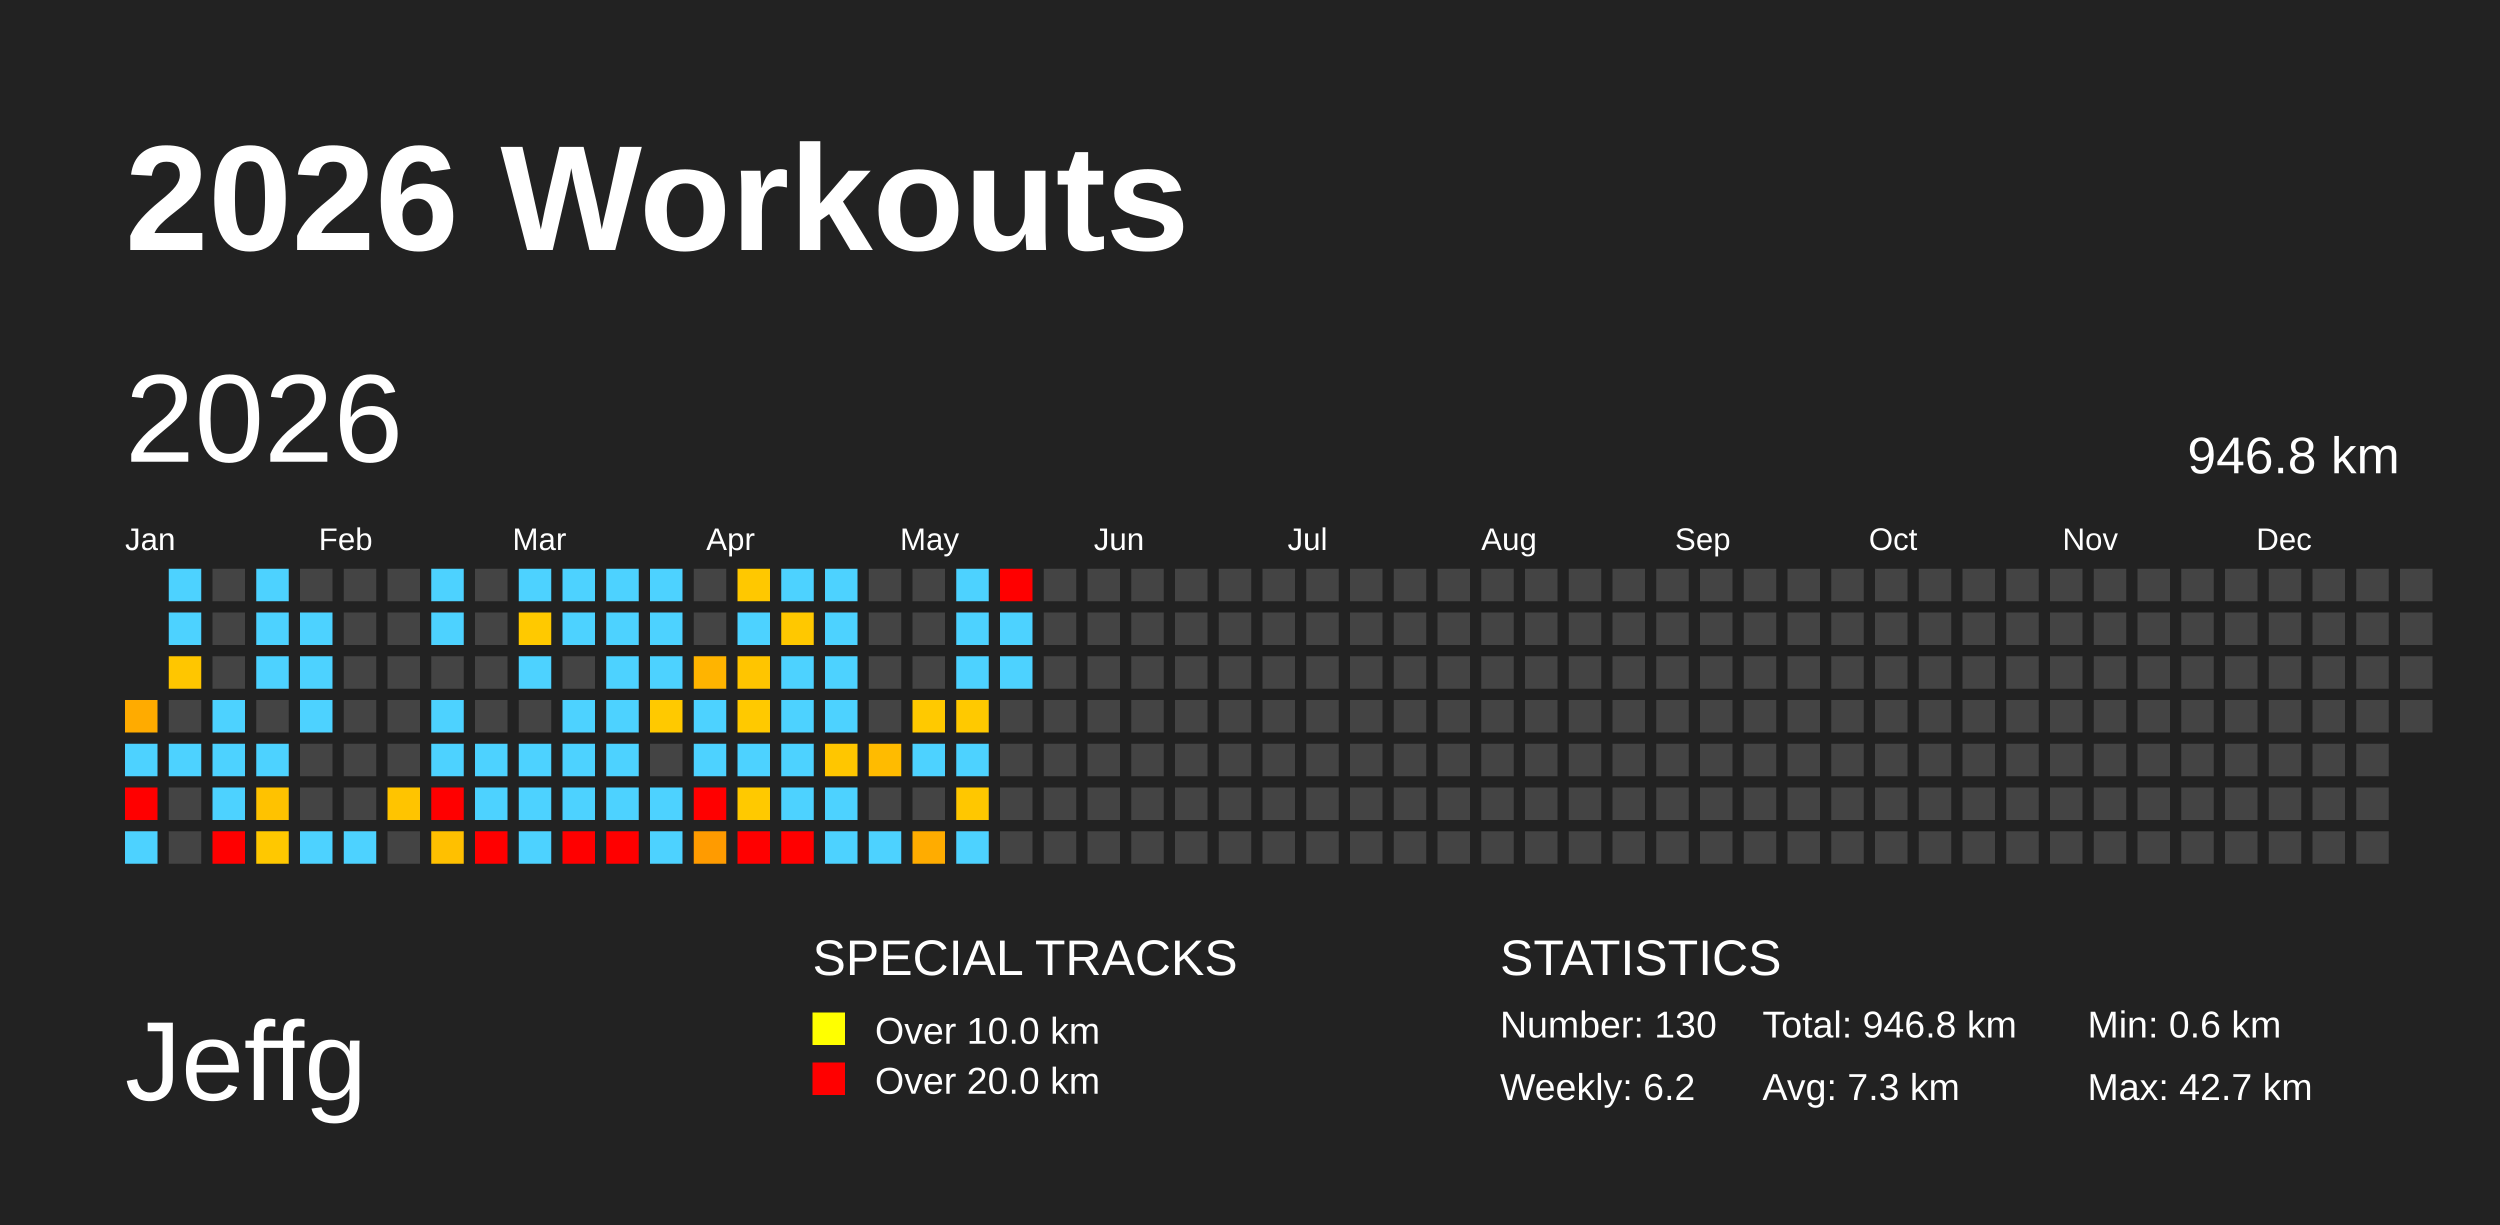
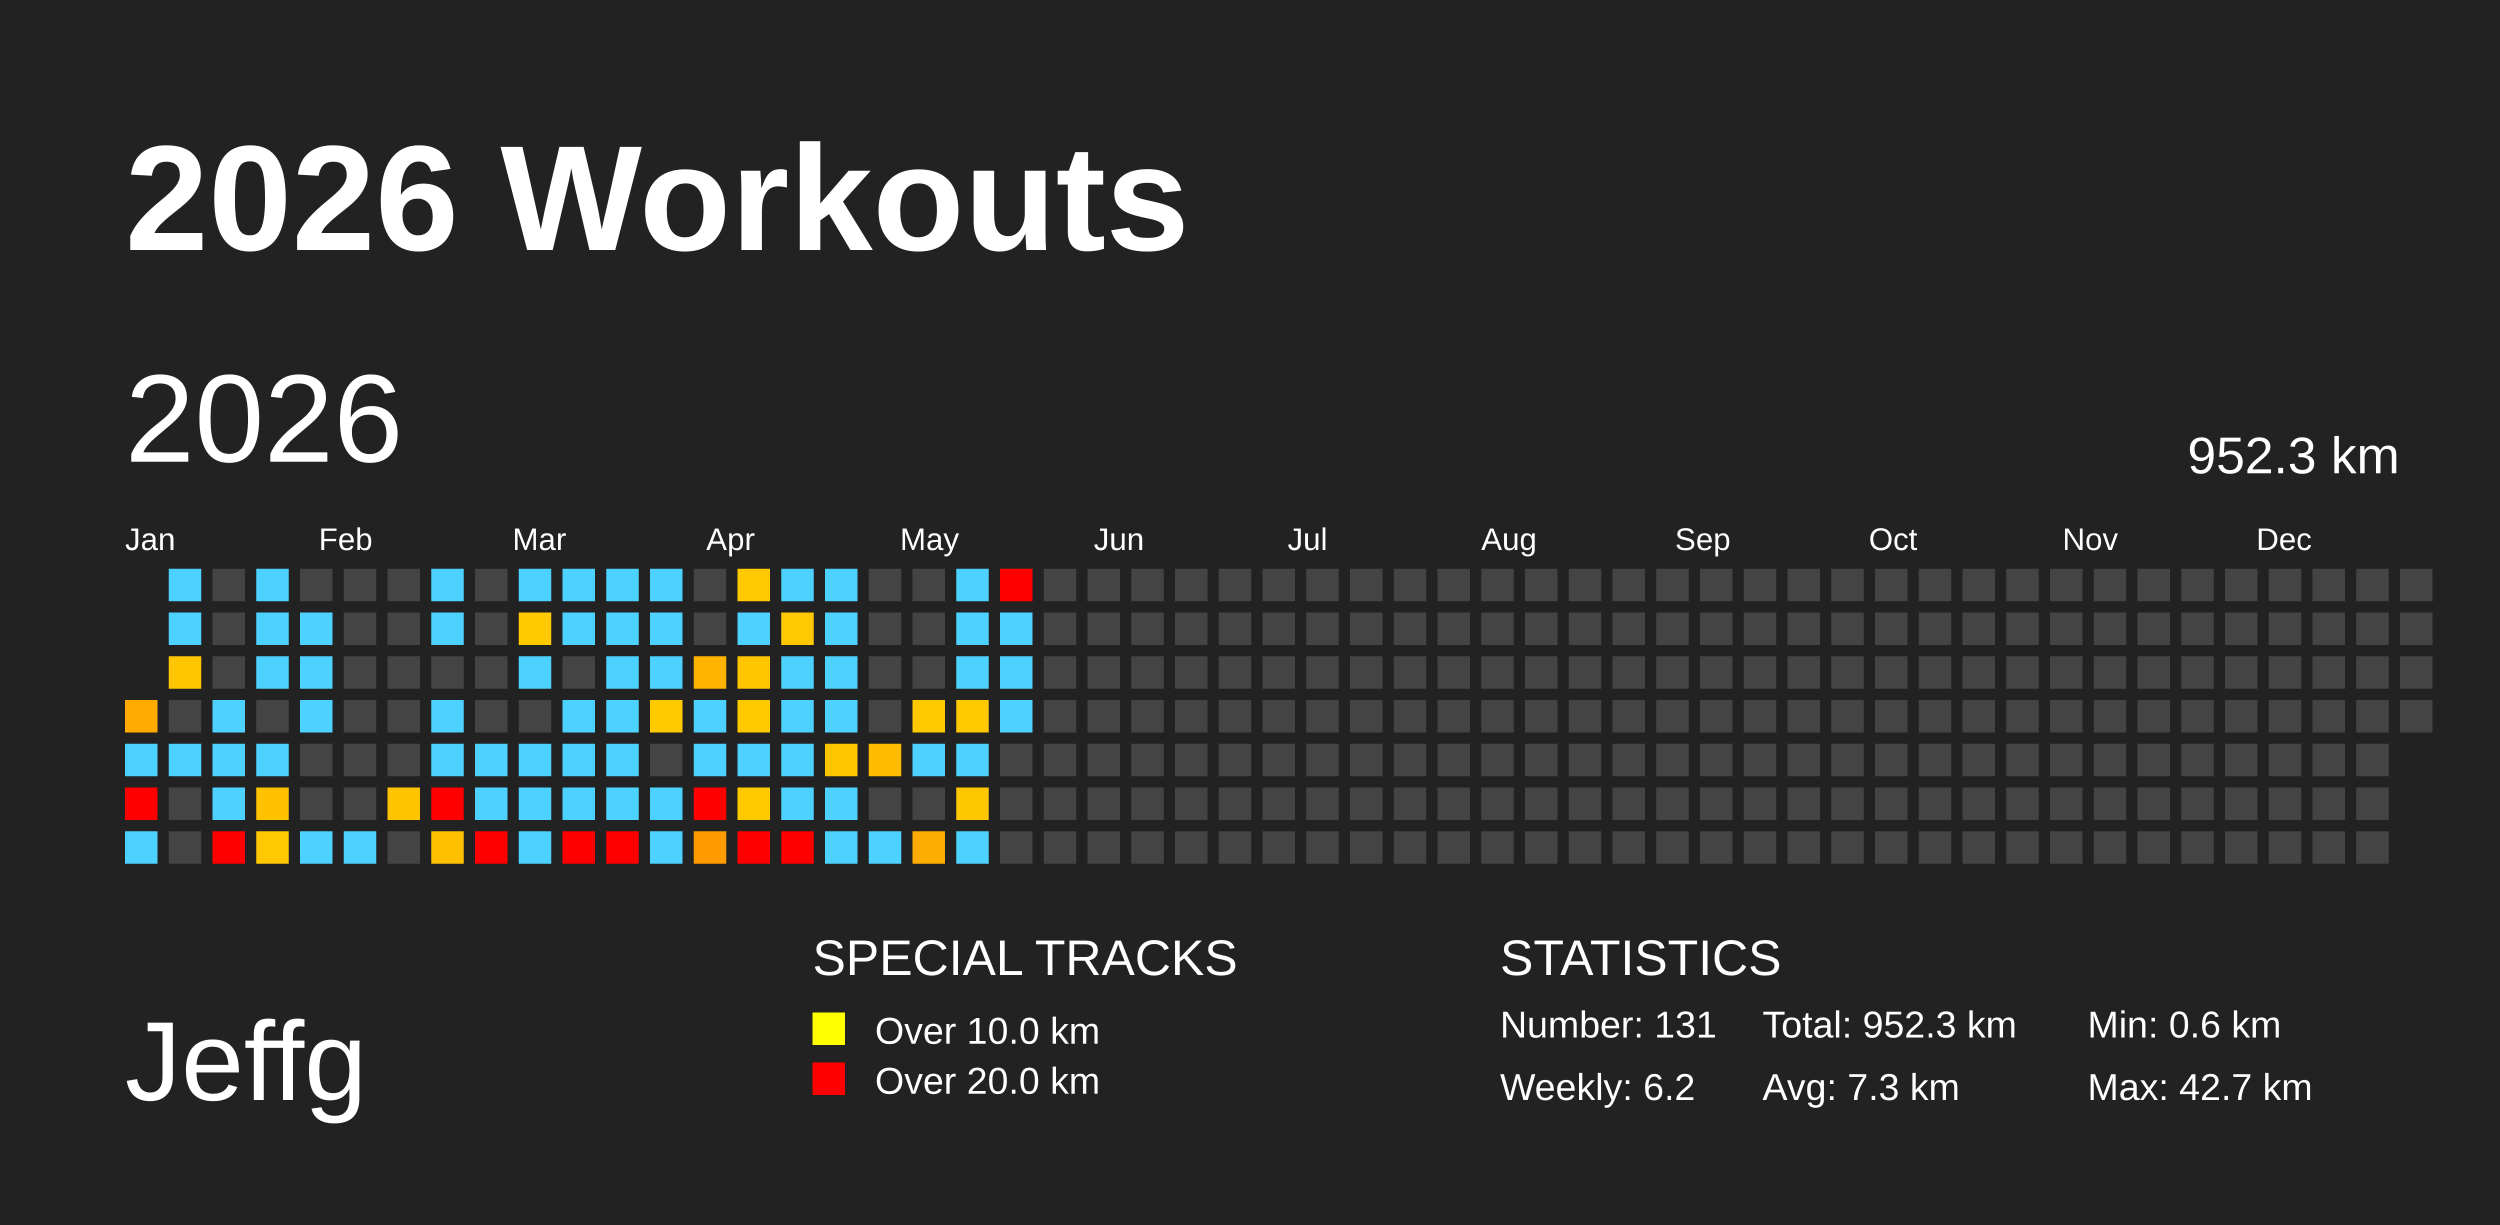
<svg xmlns="http://www.w3.org/2000/svg" baseProfile="full" height="98mm" version="1.1" viewBox="0,0,200,98" width="200mm">
  <defs />
  <rect fill="#222222" height="98" width="200" x="0" y="0" />
  <text fill="#FFFFFF" style="font-size:12px; font-family:Arial; font-weight:bold;" x="10" y="20">2026 Workouts</text>
  <text fill="#FFFFFF" style="font-size:9px; font-family:Arial" x="10" y="88">Jeffg</text>
  <text fill="#FFFFFF" style="font-size:4px; font-family:Arial" x="65" y="78">SPECIAL TRACKS</text>
  <rect fill="yellow" height="2.6" width="2.6" x="65" y="81" />
  <text fill="#FFFFFF" style="font-size:3px; font-family:Arial" x="70" y="83.5">Over 10.0 km</text>
  <rect fill="red" height="2.6" width="2.6" x="65" y="85" />
  <text fill="#FFFFFF" style="font-size:3px; font-family:Arial" x="70" y="87.5">Over 20.0 km</text>
  <text fill="#FFFFFF" style="font-size:4px; font-family:Arial" x="120" y="78">STATISTICS</text>
-   <text fill="#FFFFFF" style="font-size:3px; font-family:Arial" x="120" y="83">Number: 130</text>
+   <text fill="#FFFFFF" style="font-size:3px; font-family:Arial" x="120" y="83">Number: 131</text>
  <text fill="#FFFFFF" style="font-size:3px; font-family:Arial" x="120" y="88">Weekly: 6.2</text>
-   <text fill="#FFFFFF" style="font-size:3px; font-family:Arial" x="141" y="83">Total: 946.8 km</text>
+   <text fill="#FFFFFF" style="font-size:3px; font-family:Arial" x="141" y="83">Total: 952.3 km</text>
  <text fill="#FFFFFF" style="font-size:3px; font-family:Arial" x="141" y="88">Avg: 7.3 km</text>
  <text fill="#FFFFFF" style="font-size:3px; font-family:Arial" x="167" y="83">Min: 0.6 km</text>
  <text fill="#FFFFFF" style="font-size:3px; font-family:Arial" x="167" y="88">Max: 42.7 km</text>
  <text dominant-baseline="hanging" fill="#FFFFFF" style="font-size:10.0px; font-family:Arial;" x="10" y="30">2026</text>
-   <text dominant-baseline="hanging" fill="#FFFFFF" style="font-size:4.125px; font-family:Arial;" x="175" y="35">946.8 km</text>
+   <text dominant-baseline="hanging" fill="#FFFFFF" style="font-size:4.125px; font-family:Arial;" x="175" y="35">952.3 km</text>
  <text fill="#FFFFFF" style="font-size:2.5px; font-family:Arial" x="10.0" y="44">Jan</text>
  <text fill="#FFFFFF" style="font-size:2.5px; font-family:Arial" x="25.5" y="44">Feb</text>
  <text fill="#FFFFFF" style="font-size:2.5px; font-family:Arial" x="41.0" y="44">Mar</text>
  <text fill="#FFFFFF" style="font-size:2.5px; font-family:Arial" x="56.5" y="44">Apr</text>
  <text fill="#FFFFFF" style="font-size:2.5px; font-family:Arial" x="72.0" y="44">May</text>
  <text fill="#FFFFFF" style="font-size:2.5px; font-family:Arial" x="87.5" y="44">Jun</text>
  <text fill="#FFFFFF" style="font-size:2.5px; font-family:Arial" x="103.0" y="44">Jul</text>
  <text fill="#FFFFFF" style="font-size:2.5px; font-family:Arial" x="118.5" y="44">Aug</text>
  <text fill="#FFFFFF" style="font-size:2.5px; font-family:Arial" x="134.0" y="44">Sep</text>
  <text fill="#FFFFFF" style="font-size:2.5px; font-family:Arial" x="149.5" y="44">Oct</text>
  <text fill="#FFFFFF" style="font-size:2.5px; font-family:Arial" x="165.0" y="44">Nov</text>
  <text fill="#FFFFFF" style="font-size:2.5px; font-family:Arial" x="180.5" y="44">Dec</text>
  <rect fill="#ffab00" height="2.6" width="2.6" x="10.0" y="56.0" />
  <rect fill="#4dd2ff" height="2.6" width="2.6" x="10.0" y="59.5" />
  <rect fill="red" height="2.6" width="2.6" x="10.0" y="63.0" />
  <rect fill="#4dd2ff" height="2.6" width="2.6" x="10.0" y="66.5" />
  <rect fill="#4dd2ff" height="2.6" width="2.6" x="13.5" y="45.5" />
  <rect fill="#4dd2ff" height="2.6" width="2.6" x="13.5" y="49.0" />
  <rect fill="#ffc600" height="2.6" width="2.6" x="13.5" y="52.5" />
  <rect fill="#444444" height="2.6" width="2.6" x="13.5" y="56.0" />
  <rect fill="#4dd2ff" height="2.6" width="2.6" x="13.5" y="59.5" />
  <rect fill="#444444" height="2.6" width="2.6" x="13.5" y="63.0" />
  <rect fill="#444444" height="2.6" width="2.6" x="13.5" y="66.5" />
  <rect fill="#444444" height="2.6" width="2.6" x="17.0" y="45.5" />
  <rect fill="#444444" height="2.6" width="2.6" x="17.0" y="49.0" />
  <rect fill="#444444" height="2.6" width="2.6" x="17.0" y="52.5" />
  <rect fill="#4dd2ff" height="2.6" width="2.6" x="17.0" y="56.0" />
  <rect fill="#4dd2ff" height="2.6" width="2.6" x="17.0" y="59.5" />
  <rect fill="#4dd2ff" height="2.6" width="2.6" x="17.0" y="63.0" />
  <rect fill="red" height="2.6" width="2.6" x="17.0" y="66.5" />
  <rect fill="#4dd2ff" height="2.6" width="2.6" x="20.5" y="45.5" />
  <rect fill="#4dd2ff" height="2.6" width="2.6" x="20.5" y="49.0" />
  <rect fill="#4dd2ff" height="2.6" width="2.6" x="20.5" y="52.5" />
  <rect fill="#444444" height="2.6" width="2.6" x="20.5" y="56.0" />
  <rect fill="#4dd2ff" height="2.6" width="2.6" x="20.5" y="59.5" />
  <rect fill="#ffc200" height="2.6" width="2.6" x="20.5" y="63.0" />
  <rect fill="#ffc800" height="2.6" width="2.6" x="20.5" y="66.5" />
  <rect fill="#444444" height="2.6" width="2.6" x="24.0" y="45.5" />
  <rect fill="#4dd2ff" height="2.6" width="2.6" x="24.0" y="49.0" />
  <rect fill="#4dd2ff" height="2.6" width="2.6" x="24.0" y="52.5" />
  <rect fill="#4dd2ff" height="2.6" width="2.6" x="24.0" y="56.0" />
  <rect fill="#444444" height="2.6" width="2.6" x="24.0" y="59.5" />
  <rect fill="#444444" height="2.6" width="2.6" x="24.0" y="63.0" />
  <rect fill="#4dd2ff" height="2.6" width="2.6" x="24.0" y="66.5" />
  <rect fill="#444444" height="2.6" width="2.6" x="27.5" y="45.5" />
  <rect fill="#444444" height="2.6" width="2.6" x="27.5" y="49.0" />
  <rect fill="#444444" height="2.6" width="2.6" x="27.5" y="52.5" />
  <rect fill="#444444" height="2.6" width="2.6" x="27.5" y="56.0" />
  <rect fill="#444444" height="2.6" width="2.6" x="27.5" y="59.5" />
  <rect fill="#444444" height="2.6" width="2.6" x="27.5" y="63.0" />
  <rect fill="#4dd2ff" height="2.6" width="2.6" x="27.5" y="66.5" />
  <rect fill="#444444" height="2.6" width="2.6" x="31.0" y="45.5" />
  <rect fill="#444444" height="2.6" width="2.6" x="31.0" y="49.0" />
  <rect fill="#444444" height="2.6" width="2.6" x="31.0" y="52.5" />
  <rect fill="#444444" height="2.6" width="2.6" x="31.0" y="56.0" />
  <rect fill="#444444" height="2.6" width="2.6" x="31.0" y="59.5" />
  <rect fill="#ffc400" height="2.6" width="2.6" x="31.0" y="63.0" />
  <rect fill="#444444" height="2.6" width="2.6" x="31.0" y="66.5" />
  <rect fill="#4dd2ff" height="2.6" width="2.6" x="34.5" y="45.5" />
  <rect fill="#4dd2ff" height="2.6" width="2.6" x="34.5" y="49.0" />
  <rect fill="#444444" height="2.6" width="2.6" x="34.5" y="52.5" />
  <rect fill="#4dd2ff" height="2.6" width="2.6" x="34.5" y="56.0" />
  <rect fill="#4dd2ff" height="2.6" width="2.6" x="34.5" y="59.5" />
  <rect fill="red" height="2.6" width="2.6" x="34.5" y="63.0" />
  <rect fill="#ffc000" height="2.6" width="2.6" x="34.5" y="66.5" />
  <rect fill="#444444" height="2.6" width="2.6" x="38.0" y="45.5" />
  <rect fill="#444444" height="2.6" width="2.6" x="38.0" y="49.0" />
  <rect fill="#444444" height="2.6" width="2.6" x="38.0" y="52.5" />
  <rect fill="#444444" height="2.6" width="2.6" x="38.0" y="56.0" />
  <rect fill="#4dd2ff" height="2.6" width="2.6" x="38.0" y="59.5" />
  <rect fill="#4dd2ff" height="2.6" width="2.6" x="38.0" y="63.0" />
  <rect fill="red" height="2.6" width="2.6" x="38.0" y="66.5" />
  <rect fill="#4dd2ff" height="2.6" width="2.6" x="41.5" y="45.5" />
  <rect fill="#ffc900" height="2.6" width="2.6" x="41.5" y="49.0" />
  <rect fill="#4dd2ff" height="2.6" width="2.6" x="41.5" y="52.5" />
  <rect fill="#444444" height="2.6" width="2.6" x="41.5" y="56.0" />
  <rect fill="#4dd2ff" height="2.6" width="2.6" x="41.5" y="59.5" />
  <rect fill="#4dd2ff" height="2.6" width="2.6" x="41.5" y="63.0" />
  <rect fill="#4dd2ff" height="2.6" width="2.6" x="41.5" y="66.5" />
  <rect fill="#4dd2ff" height="2.6" width="2.6" x="45.0" y="45.5" />
  <rect fill="#4dd2ff" height="2.6" width="2.6" x="45.0" y="49.0" />
  <rect fill="#444444" height="2.6" width="2.6" x="45.0" y="52.5" />
  <rect fill="#4dd2ff" height="2.6" width="2.6" x="45.0" y="56.0" />
  <rect fill="#4dd2ff" height="2.6" width="2.6" x="45.0" y="59.5" />
  <rect fill="#4dd2ff" height="2.6" width="2.6" x="45.0" y="63.0" />
  <rect fill="red" height="2.6" width="2.6" x="45.0" y="66.5" />
  <rect fill="#4dd2ff" height="2.6" width="2.6" x="48.5" y="45.5" />
  <rect fill="#4dd2ff" height="2.6" width="2.6" x="48.5" y="49.0" />
  <rect fill="#4dd2ff" height="2.6" width="2.6" x="48.5" y="52.5" />
  <rect fill="#4dd2ff" height="2.6" width="2.6" x="48.5" y="56.0" />
  <rect fill="#4dd2ff" height="2.6" width="2.6" x="48.5" y="59.5" />
  <rect fill="#4dd2ff" height="2.6" width="2.6" x="48.5" y="63.0" />
  <rect fill="red" height="2.6" width="2.6" x="48.5" y="66.5" />
  <rect fill="#4dd2ff" height="2.6" width="2.6" x="52.0" y="45.5" />
  <rect fill="#4dd2ff" height="2.6" width="2.6" x="52.0" y="49.0" />
  <rect fill="#4dd2ff" height="2.6" width="2.6" x="52.0" y="52.5" />
  <rect fill="#ffc900" height="2.6" width="2.6" x="52.0" y="56.0" />
  <rect fill="#444444" height="2.6" width="2.6" x="52.0" y="59.5" />
  <rect fill="#4dd2ff" height="2.6" width="2.6" x="52.0" y="63.0" />
  <rect fill="#4dd2ff" height="2.6" width="2.6" x="52.0" y="66.5" />
  <rect fill="#444444" height="2.6" width="2.6" x="55.5" y="45.5" />
  <rect fill="#444444" height="2.6" width="2.6" x="55.5" y="49.0" />
  <rect fill="#ffb400" height="2.6" width="2.6" x="55.5" y="52.5" />
  <rect fill="#4dd2ff" height="2.6" width="2.6" x="55.5" y="56.0" />
  <rect fill="#4dd2ff" height="2.6" width="2.6" x="55.5" y="59.5" />
  <rect fill="red" height="2.6" width="2.6" x="55.5" y="63.0" />
  <rect fill="#ff9b00" height="2.6" width="2.6" x="55.5" y="66.5" />
  <rect fill="#ffc800" height="2.6" width="2.6" x="59.0" y="45.5" />
  <rect fill="#4dd2ff" height="2.6" width="2.6" x="59.0" y="49.0" />
  <rect fill="#ffc500" height="2.6" width="2.6" x="59.0" y="52.5" />
  <rect fill="#ffc900" height="2.6" width="2.6" x="59.0" y="56.0" />
  <rect fill="#4dd2ff" height="2.6" width="2.6" x="59.0" y="59.5" />
  <rect fill="#ffc900" height="2.6" width="2.6" x="59.0" y="63.0" />
  <rect fill="red" height="2.6" width="2.6" x="59.0" y="66.5" />
  <rect fill="#4dd2ff" height="2.6" width="2.6" x="62.5" y="45.5" />
  <rect fill="#ffc800" height="2.6" width="2.6" x="62.5" y="49.0" />
  <rect fill="#4dd2ff" height="2.6" width="2.6" x="62.5" y="52.5" />
  <rect fill="#4dd2ff" height="2.6" width="2.6" x="62.5" y="56.0" />
  <rect fill="#4dd2ff" height="2.6" width="2.6" x="62.5" y="59.5" />
  <rect fill="#4dd2ff" height="2.6" width="2.6" x="62.5" y="63.0" />
  <rect fill="red" height="2.6" width="2.6" x="62.5" y="66.5" />
  <rect fill="#4dd2ff" height="2.6" width="2.6" x="66.0" y="45.5" />
  <rect fill="#4dd2ff" height="2.6" width="2.6" x="66.0" y="49.0" />
  <rect fill="#4dd2ff" height="2.6" width="2.6" x="66.0" y="52.5" />
  <rect fill="#4dd2ff" height="2.6" width="2.6" x="66.0" y="56.0" />
  <rect fill="#ffc600" height="2.6" width="2.6" x="66.0" y="59.5" />
  <rect fill="#4dd2ff" height="2.6" width="2.6" x="66.0" y="63.0" />
  <rect fill="#4dd2ff" height="2.6" width="2.6" x="66.0" y="66.5" />
  <rect fill="#444444" height="2.6" width="2.6" x="69.5" y="45.5" />
  <rect fill="#444444" height="2.6" width="2.6" x="69.5" y="49.0" />
  <rect fill="#444444" height="2.6" width="2.6" x="69.5" y="52.5" />
  <rect fill="#444444" height="2.6" width="2.6" x="69.5" y="56.0" />
  <rect fill="#ffbb00" height="2.6" width="2.6" x="69.5" y="59.5" />
  <rect fill="#444444" height="2.6" width="2.6" x="69.5" y="63.0" />
  <rect fill="#4dd2ff" height="2.6" width="2.6" x="69.5" y="66.5" />
  <rect fill="#444444" height="2.6" width="2.6" x="73.0" y="45.5" />
  <rect fill="#444444" height="2.6" width="2.6" x="73.0" y="49.0" />
  <rect fill="#444444" height="2.6" width="2.6" x="73.0" y="52.5" />
  <rect fill="#ffc900" height="2.6" width="2.6" x="73.0" y="56.0" />
  <rect fill="#4dd2ff" height="2.6" width="2.6" x="73.0" y="59.5" />
  <rect fill="#444444" height="2.6" width="2.6" x="73.0" y="63.0" />
  <rect fill="#ffac00" height="2.6" width="2.6" x="73.0" y="66.5" />
  <rect fill="#4dd2ff" height="2.6" width="2.6" x="76.5" y="45.5" />
  <rect fill="#4dd2ff" height="2.6" width="2.6" x="76.5" y="49.0" />
  <rect fill="#4dd2ff" height="2.6" width="2.6" x="76.5" y="52.5" />
  <rect fill="#ffc900" height="2.6" width="2.6" x="76.5" y="56.0" />
  <rect fill="#4dd2ff" height="2.6" width="2.6" x="76.5" y="59.5" />
  <rect fill="#ffc700" height="2.6" width="2.6" x="76.5" y="63.0" />
  <rect fill="#4dd2ff" height="2.6" width="2.6" x="76.5" y="66.5" />
  <rect fill="red" height="2.6" width="2.6" x="80.0" y="45.5" />
  <rect fill="#4dd2ff" height="2.6" width="2.6" x="80.0" y="49.0" />
  <rect fill="#4dd2ff" height="2.6" width="2.6" x="80.0" y="52.5" />
-   <rect fill="#444444" height="2.6" width="2.6" x="80.0" y="56.0" />
+   <rect fill="#4dd2ff" height="2.6" width="2.6" x="80.0" y="56.0" />
  <rect fill="#444444" height="2.6" width="2.6" x="80.0" y="59.5" />
  <rect fill="#444444" height="2.6" width="2.6" x="80.0" y="63.0" />
  <rect fill="#444444" height="2.6" width="2.6" x="80.0" y="66.5" />
  <rect fill="#444444" height="2.6" width="2.6" x="83.5" y="45.5" />
  <rect fill="#444444" height="2.6" width="2.6" x="83.5" y="49.0" />
  <rect fill="#444444" height="2.6" width="2.6" x="83.5" y="52.5" />
  <rect fill="#444444" height="2.6" width="2.6" x="83.5" y="56.0" />
  <rect fill="#444444" height="2.6" width="2.6" x="83.5" y="59.5" />
  <rect fill="#444444" height="2.6" width="2.6" x="83.5" y="63.0" />
  <rect fill="#444444" height="2.6" width="2.6" x="83.5" y="66.5" />
  <rect fill="#444444" height="2.6" width="2.6" x="87.0" y="45.5" />
  <rect fill="#444444" height="2.6" width="2.6" x="87.0" y="49.0" />
  <rect fill="#444444" height="2.6" width="2.6" x="87.0" y="52.5" />
  <rect fill="#444444" height="2.6" width="2.6" x="87.0" y="56.0" />
  <rect fill="#444444" height="2.6" width="2.6" x="87.0" y="59.5" />
  <rect fill="#444444" height="2.6" width="2.6" x="87.0" y="63.0" />
  <rect fill="#444444" height="2.6" width="2.6" x="87.0" y="66.5" />
  <rect fill="#444444" height="2.6" width="2.6" x="90.5" y="45.5" />
  <rect fill="#444444" height="2.6" width="2.6" x="90.5" y="49.0" />
  <rect fill="#444444" height="2.6" width="2.6" x="90.5" y="52.5" />
  <rect fill="#444444" height="2.6" width="2.6" x="90.5" y="56.0" />
  <rect fill="#444444" height="2.6" width="2.6" x="90.5" y="59.5" />
  <rect fill="#444444" height="2.6" width="2.6" x="90.5" y="63.0" />
  <rect fill="#444444" height="2.6" width="2.6" x="90.5" y="66.5" />
  <rect fill="#444444" height="2.6" width="2.6" x="94.0" y="45.5" />
  <rect fill="#444444" height="2.6" width="2.6" x="94.0" y="49.0" />
  <rect fill="#444444" height="2.6" width="2.6" x="94.0" y="52.5" />
  <rect fill="#444444" height="2.6" width="2.6" x="94.0" y="56.0" />
  <rect fill="#444444" height="2.6" width="2.6" x="94.0" y="59.5" />
  <rect fill="#444444" height="2.6" width="2.6" x="94.0" y="63.0" />
  <rect fill="#444444" height="2.6" width="2.6" x="94.0" y="66.5" />
  <rect fill="#444444" height="2.6" width="2.6" x="97.5" y="45.5" />
  <rect fill="#444444" height="2.6" width="2.6" x="97.5" y="49.0" />
  <rect fill="#444444" height="2.6" width="2.6" x="97.5" y="52.5" />
  <rect fill="#444444" height="2.6" width="2.6" x="97.5" y="56.0" />
  <rect fill="#444444" height="2.6" width="2.6" x="97.5" y="59.5" />
  <rect fill="#444444" height="2.6" width="2.6" x="97.5" y="63.0" />
  <rect fill="#444444" height="2.6" width="2.6" x="97.5" y="66.5" />
  <rect fill="#444444" height="2.6" width="2.6" x="101.0" y="45.5" />
  <rect fill="#444444" height="2.6" width="2.6" x="101.0" y="49.0" />
  <rect fill="#444444" height="2.6" width="2.6" x="101.0" y="52.5" />
  <rect fill="#444444" height="2.6" width="2.6" x="101.0" y="56.0" />
  <rect fill="#444444" height="2.6" width="2.6" x="101.0" y="59.5" />
  <rect fill="#444444" height="2.6" width="2.6" x="101.0" y="63.0" />
  <rect fill="#444444" height="2.6" width="2.6" x="101.0" y="66.5" />
  <rect fill="#444444" height="2.6" width="2.6" x="104.5" y="45.5" />
  <rect fill="#444444" height="2.6" width="2.6" x="104.5" y="49.0" />
  <rect fill="#444444" height="2.6" width="2.6" x="104.5" y="52.5" />
  <rect fill="#444444" height="2.6" width="2.6" x="104.5" y="56.0" />
  <rect fill="#444444" height="2.6" width="2.6" x="104.5" y="59.5" />
  <rect fill="#444444" height="2.6" width="2.6" x="104.5" y="63.0" />
  <rect fill="#444444" height="2.6" width="2.6" x="104.5" y="66.5" />
  <rect fill="#444444" height="2.6" width="2.6" x="108.0" y="45.5" />
  <rect fill="#444444" height="2.6" width="2.6" x="108.0" y="49.0" />
  <rect fill="#444444" height="2.6" width="2.6" x="108.0" y="52.5" />
  <rect fill="#444444" height="2.6" width="2.6" x="108.0" y="56.0" />
  <rect fill="#444444" height="2.6" width="2.6" x="108.0" y="59.5" />
  <rect fill="#444444" height="2.6" width="2.6" x="108.0" y="63.0" />
  <rect fill="#444444" height="2.6" width="2.6" x="108.0" y="66.5" />
  <rect fill="#444444" height="2.6" width="2.6" x="111.5" y="45.5" />
  <rect fill="#444444" height="2.6" width="2.6" x="111.5" y="49.0" />
  <rect fill="#444444" height="2.6" width="2.6" x="111.5" y="52.5" />
  <rect fill="#444444" height="2.6" width="2.6" x="111.5" y="56.0" />
  <rect fill="#444444" height="2.6" width="2.6" x="111.5" y="59.5" />
  <rect fill="#444444" height="2.6" width="2.6" x="111.5" y="63.0" />
  <rect fill="#444444" height="2.6" width="2.6" x="111.5" y="66.5" />
  <rect fill="#444444" height="2.6" width="2.6" x="115.0" y="45.5" />
  <rect fill="#444444" height="2.6" width="2.6" x="115.0" y="49.0" />
  <rect fill="#444444" height="2.6" width="2.6" x="115.0" y="52.5" />
  <rect fill="#444444" height="2.6" width="2.6" x="115.0" y="56.0" />
  <rect fill="#444444" height="2.6" width="2.6" x="115.0" y="59.5" />
  <rect fill="#444444" height="2.6" width="2.6" x="115.0" y="63.0" />
  <rect fill="#444444" height="2.6" width="2.6" x="115.0" y="66.5" />
  <rect fill="#444444" height="2.6" width="2.6" x="118.5" y="45.5" />
  <rect fill="#444444" height="2.6" width="2.6" x="118.5" y="49.0" />
  <rect fill="#444444" height="2.6" width="2.6" x="118.5" y="52.5" />
  <rect fill="#444444" height="2.6" width="2.6" x="118.5" y="56.0" />
  <rect fill="#444444" height="2.6" width="2.6" x="118.5" y="59.5" />
  <rect fill="#444444" height="2.6" width="2.6" x="118.5" y="63.0" />
  <rect fill="#444444" height="2.6" width="2.6" x="118.5" y="66.5" />
  <rect fill="#444444" height="2.6" width="2.6" x="122.0" y="45.5" />
  <rect fill="#444444" height="2.6" width="2.6" x="122.0" y="49.0" />
  <rect fill="#444444" height="2.6" width="2.6" x="122.0" y="52.5" />
  <rect fill="#444444" height="2.6" width="2.6" x="122.0" y="56.0" />
  <rect fill="#444444" height="2.6" width="2.6" x="122.0" y="59.5" />
  <rect fill="#444444" height="2.6" width="2.6" x="122.0" y="63.0" />
  <rect fill="#444444" height="2.6" width="2.6" x="122.0" y="66.5" />
  <rect fill="#444444" height="2.6" width="2.6" x="125.5" y="45.5" />
  <rect fill="#444444" height="2.6" width="2.6" x="125.5" y="49.0" />
  <rect fill="#444444" height="2.6" width="2.6" x="125.5" y="52.5" />
  <rect fill="#444444" height="2.6" width="2.6" x="125.5" y="56.0" />
  <rect fill="#444444" height="2.6" width="2.6" x="125.5" y="59.5" />
  <rect fill="#444444" height="2.6" width="2.6" x="125.5" y="63.0" />
  <rect fill="#444444" height="2.6" width="2.6" x="125.5" y="66.5" />
  <rect fill="#444444" height="2.6" width="2.6" x="129.0" y="45.5" />
  <rect fill="#444444" height="2.6" width="2.6" x="129.0" y="49.0" />
  <rect fill="#444444" height="2.6" width="2.6" x="129.0" y="52.5" />
  <rect fill="#444444" height="2.6" width="2.6" x="129.0" y="56.0" />
  <rect fill="#444444" height="2.6" width="2.6" x="129.0" y="59.5" />
  <rect fill="#444444" height="2.6" width="2.6" x="129.0" y="63.0" />
  <rect fill="#444444" height="2.6" width="2.6" x="129.0" y="66.5" />
  <rect fill="#444444" height="2.6" width="2.6" x="132.5" y="45.5" />
  <rect fill="#444444" height="2.6" width="2.6" x="132.5" y="49.0" />
  <rect fill="#444444" height="2.6" width="2.6" x="132.5" y="52.5" />
  <rect fill="#444444" height="2.6" width="2.6" x="132.5" y="56.0" />
  <rect fill="#444444" height="2.6" width="2.6" x="132.5" y="59.5" />
  <rect fill="#444444" height="2.6" width="2.6" x="132.5" y="63.0" />
  <rect fill="#444444" height="2.6" width="2.6" x="132.5" y="66.5" />
  <rect fill="#444444" height="2.6" width="2.6" x="136.0" y="45.5" />
  <rect fill="#444444" height="2.6" width="2.6" x="136.0" y="49.0" />
  <rect fill="#444444" height="2.6" width="2.6" x="136.0" y="52.5" />
  <rect fill="#444444" height="2.6" width="2.6" x="136.0" y="56.0" />
  <rect fill="#444444" height="2.6" width="2.6" x="136.0" y="59.5" />
  <rect fill="#444444" height="2.6" width="2.6" x="136.0" y="63.0" />
  <rect fill="#444444" height="2.6" width="2.6" x="136.0" y="66.5" />
  <rect fill="#444444" height="2.6" width="2.6" x="139.5" y="45.5" />
  <rect fill="#444444" height="2.6" width="2.6" x="139.5" y="49.0" />
  <rect fill="#444444" height="2.6" width="2.6" x="139.5" y="52.5" />
  <rect fill="#444444" height="2.6" width="2.6" x="139.5" y="56.0" />
  <rect fill="#444444" height="2.6" width="2.6" x="139.5" y="59.5" />
  <rect fill="#444444" height="2.6" width="2.6" x="139.5" y="63.0" />
  <rect fill="#444444" height="2.6" width="2.6" x="139.5" y="66.5" />
  <rect fill="#444444" height="2.6" width="2.6" x="143.0" y="45.5" />
  <rect fill="#444444" height="2.6" width="2.6" x="143.0" y="49.0" />
  <rect fill="#444444" height="2.6" width="2.6" x="143.0" y="52.5" />
  <rect fill="#444444" height="2.6" width="2.6" x="143.0" y="56.0" />
  <rect fill="#444444" height="2.6" width="2.6" x="143.0" y="59.5" />
  <rect fill="#444444" height="2.6" width="2.6" x="143.0" y="63.0" />
  <rect fill="#444444" height="2.6" width="2.6" x="143.0" y="66.5" />
  <rect fill="#444444" height="2.6" width="2.6" x="146.5" y="45.5" />
  <rect fill="#444444" height="2.6" width="2.6" x="146.5" y="49.0" />
  <rect fill="#444444" height="2.6" width="2.6" x="146.5" y="52.5" />
  <rect fill="#444444" height="2.6" width="2.6" x="146.5" y="56.0" />
  <rect fill="#444444" height="2.6" width="2.6" x="146.5" y="59.5" />
  <rect fill="#444444" height="2.6" width="2.6" x="146.5" y="63.0" />
  <rect fill="#444444" height="2.6" width="2.6" x="146.5" y="66.5" />
  <rect fill="#444444" height="2.6" width="2.6" x="150.0" y="45.5" />
  <rect fill="#444444" height="2.6" width="2.6" x="150.0" y="49.0" />
  <rect fill="#444444" height="2.6" width="2.6" x="150.0" y="52.5" />
  <rect fill="#444444" height="2.6" width="2.6" x="150.0" y="56.0" />
  <rect fill="#444444" height="2.6" width="2.6" x="150.0" y="59.5" />
  <rect fill="#444444" height="2.6" width="2.6" x="150.0" y="63.0" />
  <rect fill="#444444" height="2.6" width="2.6" x="150.0" y="66.5" />
  <rect fill="#444444" height="2.6" width="2.6" x="153.5" y="45.5" />
  <rect fill="#444444" height="2.6" width="2.6" x="153.5" y="49.0" />
  <rect fill="#444444" height="2.6" width="2.6" x="153.5" y="52.5" />
  <rect fill="#444444" height="2.6" width="2.6" x="153.5" y="56.0" />
  <rect fill="#444444" height="2.6" width="2.6" x="153.5" y="59.5" />
  <rect fill="#444444" height="2.6" width="2.6" x="153.5" y="63.0" />
  <rect fill="#444444" height="2.6" width="2.6" x="153.5" y="66.5" />
  <rect fill="#444444" height="2.6" width="2.6" x="157.0" y="45.5" />
  <rect fill="#444444" height="2.6" width="2.6" x="157.0" y="49.0" />
  <rect fill="#444444" height="2.6" width="2.6" x="157.0" y="52.5" />
  <rect fill="#444444" height="2.6" width="2.6" x="157.0" y="56.0" />
  <rect fill="#444444" height="2.6" width="2.6" x="157.0" y="59.5" />
  <rect fill="#444444" height="2.6" width="2.6" x="157.0" y="63.0" />
  <rect fill="#444444" height="2.6" width="2.6" x="157.0" y="66.5" />
  <rect fill="#444444" height="2.6" width="2.6" x="160.5" y="45.5" />
  <rect fill="#444444" height="2.6" width="2.6" x="160.5" y="49.0" />
  <rect fill="#444444" height="2.6" width="2.6" x="160.5" y="52.5" />
  <rect fill="#444444" height="2.6" width="2.6" x="160.5" y="56.0" />
  <rect fill="#444444" height="2.6" width="2.6" x="160.5" y="59.5" />
  <rect fill="#444444" height="2.6" width="2.6" x="160.5" y="63.0" />
  <rect fill="#444444" height="2.6" width="2.6" x="160.5" y="66.5" />
  <rect fill="#444444" height="2.6" width="2.6" x="164.0" y="45.5" />
  <rect fill="#444444" height="2.6" width="2.6" x="164.0" y="49.0" />
  <rect fill="#444444" height="2.6" width="2.6" x="164.0" y="52.5" />
  <rect fill="#444444" height="2.6" width="2.6" x="164.0" y="56.0" />
  <rect fill="#444444" height="2.6" width="2.6" x="164.0" y="59.5" />
  <rect fill="#444444" height="2.6" width="2.6" x="164.0" y="63.0" />
  <rect fill="#444444" height="2.6" width="2.6" x="164.0" y="66.5" />
  <rect fill="#444444" height="2.6" width="2.6" x="167.5" y="45.5" />
  <rect fill="#444444" height="2.6" width="2.6" x="167.5" y="49.0" />
  <rect fill="#444444" height="2.6" width="2.6" x="167.5" y="52.5" />
  <rect fill="#444444" height="2.6" width="2.6" x="167.5" y="56.0" />
  <rect fill="#444444" height="2.6" width="2.6" x="167.5" y="59.5" />
  <rect fill="#444444" height="2.6" width="2.6" x="167.5" y="63.0" />
  <rect fill="#444444" height="2.6" width="2.6" x="167.5" y="66.5" />
  <rect fill="#444444" height="2.6" width="2.6" x="171.0" y="45.5" />
  <rect fill="#444444" height="2.6" width="2.6" x="171.0" y="49.0" />
  <rect fill="#444444" height="2.6" width="2.6" x="171.0" y="52.5" />
  <rect fill="#444444" height="2.6" width="2.6" x="171.0" y="56.0" />
  <rect fill="#444444" height="2.6" width="2.6" x="171.0" y="59.5" />
  <rect fill="#444444" height="2.6" width="2.6" x="171.0" y="63.0" />
  <rect fill="#444444" height="2.6" width="2.6" x="171.0" y="66.5" />
  <rect fill="#444444" height="2.6" width="2.6" x="174.5" y="45.5" />
  <rect fill="#444444" height="2.6" width="2.6" x="174.5" y="49.0" />
  <rect fill="#444444" height="2.6" width="2.6" x="174.5" y="52.5" />
  <rect fill="#444444" height="2.6" width="2.6" x="174.5" y="56.0" />
  <rect fill="#444444" height="2.6" width="2.6" x="174.5" y="59.5" />
  <rect fill="#444444" height="2.6" width="2.6" x="174.5" y="63.0" />
  <rect fill="#444444" height="2.6" width="2.6" x="174.5" y="66.5" />
  <rect fill="#444444" height="2.6" width="2.6" x="178.0" y="45.5" />
  <rect fill="#444444" height="2.6" width="2.6" x="178.0" y="49.0" />
  <rect fill="#444444" height="2.6" width="2.6" x="178.0" y="52.5" />
  <rect fill="#444444" height="2.6" width="2.6" x="178.0" y="56.0" />
  <rect fill="#444444" height="2.6" width="2.6" x="178.0" y="59.5" />
  <rect fill="#444444" height="2.6" width="2.6" x="178.0" y="63.0" />
  <rect fill="#444444" height="2.6" width="2.6" x="178.0" y="66.5" />
  <rect fill="#444444" height="2.6" width="2.6" x="181.5" y="45.5" />
  <rect fill="#444444" height="2.6" width="2.6" x="181.5" y="49.0" />
  <rect fill="#444444" height="2.6" width="2.6" x="181.5" y="52.5" />
  <rect fill="#444444" height="2.6" width="2.6" x="181.5" y="56.0" />
  <rect fill="#444444" height="2.6" width="2.6" x="181.5" y="59.5" />
  <rect fill="#444444" height="2.6" width="2.6" x="181.5" y="63.0" />
  <rect fill="#444444" height="2.6" width="2.6" x="181.5" y="66.5" />
  <rect fill="#444444" height="2.6" width="2.6" x="185.0" y="45.5" />
  <rect fill="#444444" height="2.6" width="2.6" x="185.0" y="49.0" />
  <rect fill="#444444" height="2.6" width="2.6" x="185.0" y="52.5" />
  <rect fill="#444444" height="2.6" width="2.6" x="185.0" y="56.0" />
  <rect fill="#444444" height="2.6" width="2.6" x="185.0" y="59.5" />
  <rect fill="#444444" height="2.6" width="2.6" x="185.0" y="63.0" />
  <rect fill="#444444" height="2.6" width="2.6" x="185.0" y="66.5" />
  <rect fill="#444444" height="2.6" width="2.6" x="188.5" y="45.5" />
  <rect fill="#444444" height="2.6" width="2.6" x="188.5" y="49.0" />
  <rect fill="#444444" height="2.6" width="2.6" x="188.5" y="52.5" />
  <rect fill="#444444" height="2.6" width="2.6" x="188.5" y="56.0" />
  <rect fill="#444444" height="2.6" width="2.6" x="188.5" y="59.5" />
  <rect fill="#444444" height="2.6" width="2.6" x="188.5" y="63.0" />
  <rect fill="#444444" height="2.6" width="2.6" x="188.5" y="66.5" />
  <rect fill="#444444" height="2.6" width="2.6" x="192.0" y="45.5" />
  <rect fill="#444444" height="2.6" width="2.6" x="192.0" y="49.0" />
  <rect fill="#444444" height="2.6" width="2.6" x="192.0" y="52.5" />
  <rect fill="#444444" height="2.6" width="2.6" x="192.0" y="56.0" />
</svg>
